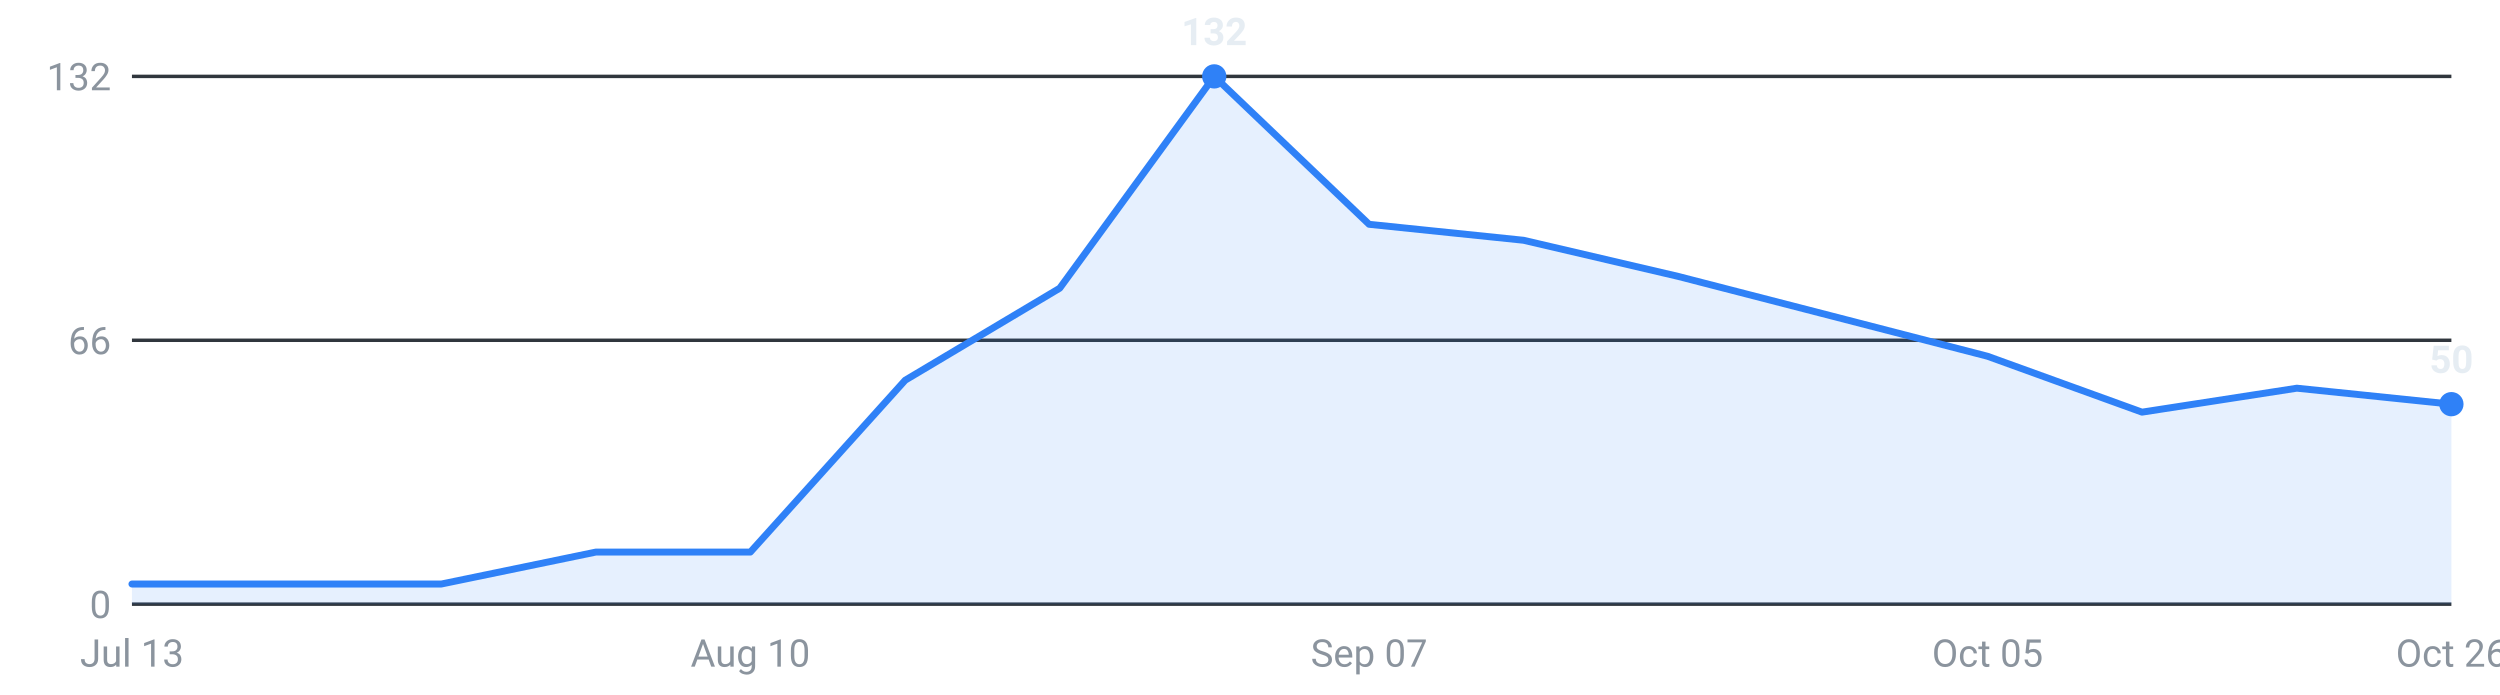
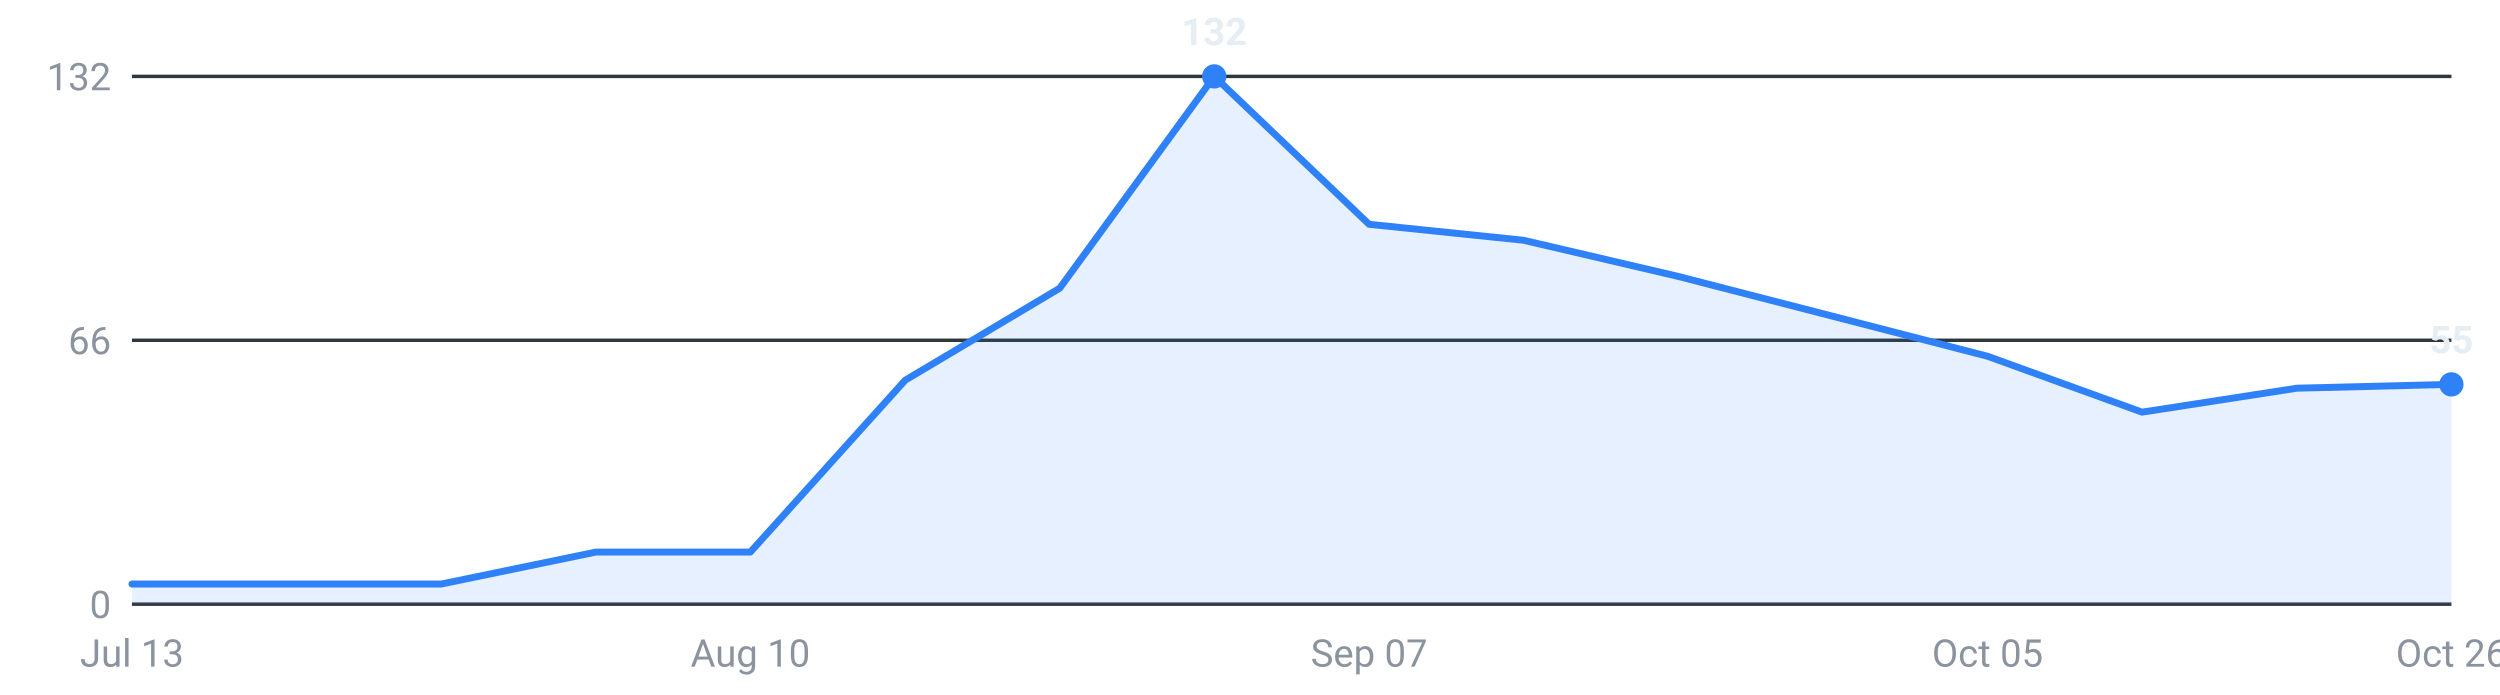
<svg xmlns="http://www.w3.org/2000/svg" viewBox="0 0 720 200" width="720" height="200" role="img" aria-label="Internships posted per week, last 16 weeks">
  <g font-family="-apple-system,Segoe UI,Roboto,sans-serif" font-size="11">
    <line x1="38" y1="174.0" x2="706" y2="174.0" stroke="#30363d" stroke-width="1" />
    <text x="32" y="178.0" text-anchor="end" fill="#8b949e">0</text>
    <line x1="38" y1="98.0" x2="706" y2="98.0" stroke="#30363d" stroke-width="1" />
    <text x="32" y="102.0" text-anchor="end" fill="#8b949e">66</text>
    <line x1="38" y1="22.0" x2="706" y2="22.0" stroke="#30363d" stroke-width="1" />
    <text x="32" y="26.0" text-anchor="end" fill="#8b949e">132</text>
-     <path d="M38.0,174 L38.0,168.2 L82.5,168.2 L127.1,168.2 L171.6,159.0 L216.1,159.0 L260.7,109.5 L305.2,83.0 L349.7,22.0 L394.3,64.6 L438.8,69.2 L483.3,79.6 L527.9,91.1 L572.4,102.6 L616.9,118.7 L661.5,111.8 L706.0,116.4 L706.0,174 Z" fill="#2f81f7" fill-opacity="0.12" />
-     <polyline points="38.0,168.2 82.5,168.2 127.1,168.2 171.6,159.0 216.1,159.0 260.7,109.5 305.2,83.0 349.7,22.0 394.3,64.6 438.8,69.2 483.3,79.6 527.9,91.1 572.4,102.6 616.9,118.7 661.5,111.8 706.0,116.4" fill="none" stroke="#2f81f7" stroke-width="2" stroke-linejoin="round" stroke-linecap="round" />
-     <circle cx="706.0" cy="116.4" r="3.5" fill="#2f81f7" />
-     <text x="706.0" y="107.4" text-anchor="middle" fill="#e6edf3" font-weight="600">50</text>
+     <path d="M38.0,174 L38.0,168.2 L82.5,168.2 L127.1,168.2 L171.6,159.0 L216.1,159.0 L260.7,109.5 L305.2,83.0 L349.7,22.0 L394.3,64.6 L438.8,69.2 L483.3,79.6 L527.9,91.1 L572.4,102.6 L616.9,118.7 L661.5,111.8 L706.0,110.7 L706.0,174 Z" fill="#2f81f7" fill-opacity="0.12" />
+     <polyline points="38.0,168.2 82.5,168.2 127.1,168.2 171.6,159.0 216.1,159.0 260.7,109.5 305.2,83.0 349.7,22.0 394.3,64.6 438.8,69.2 483.3,79.6 527.9,91.1 572.4,102.6 616.9,118.7 661.5,111.8 706.0,110.7" fill="none" stroke="#2f81f7" stroke-width="2" stroke-linejoin="round" stroke-linecap="round" />
+     <circle cx="706.0" cy="110.7" r="3.5" fill="#2f81f7" />
+     <text x="706.0" y="101.7" text-anchor="middle" fill="#e6edf3" font-weight="600">55</text>
    <circle cx="349.7" cy="22.0" r="3.5" fill="#2f81f7" />
    <text x="349.7" y="13.0" text-anchor="middle" fill="#e6edf3" font-weight="600">132</text>
    <text x="38.0" y="192" text-anchor="middle" fill="#8b949e">Jul 13</text>
    <text x="216.1" y="192" text-anchor="middle" fill="#8b949e">Aug 10</text>
    <text x="394.3" y="192" text-anchor="middle" fill="#8b949e">Sep 07</text>
    <text x="572.4" y="192" text-anchor="middle" fill="#8b949e">Oct 05</text>
    <text x="706.0" y="192" text-anchor="middle" fill="#8b949e">Oct 26</text>
  </g>
</svg>
